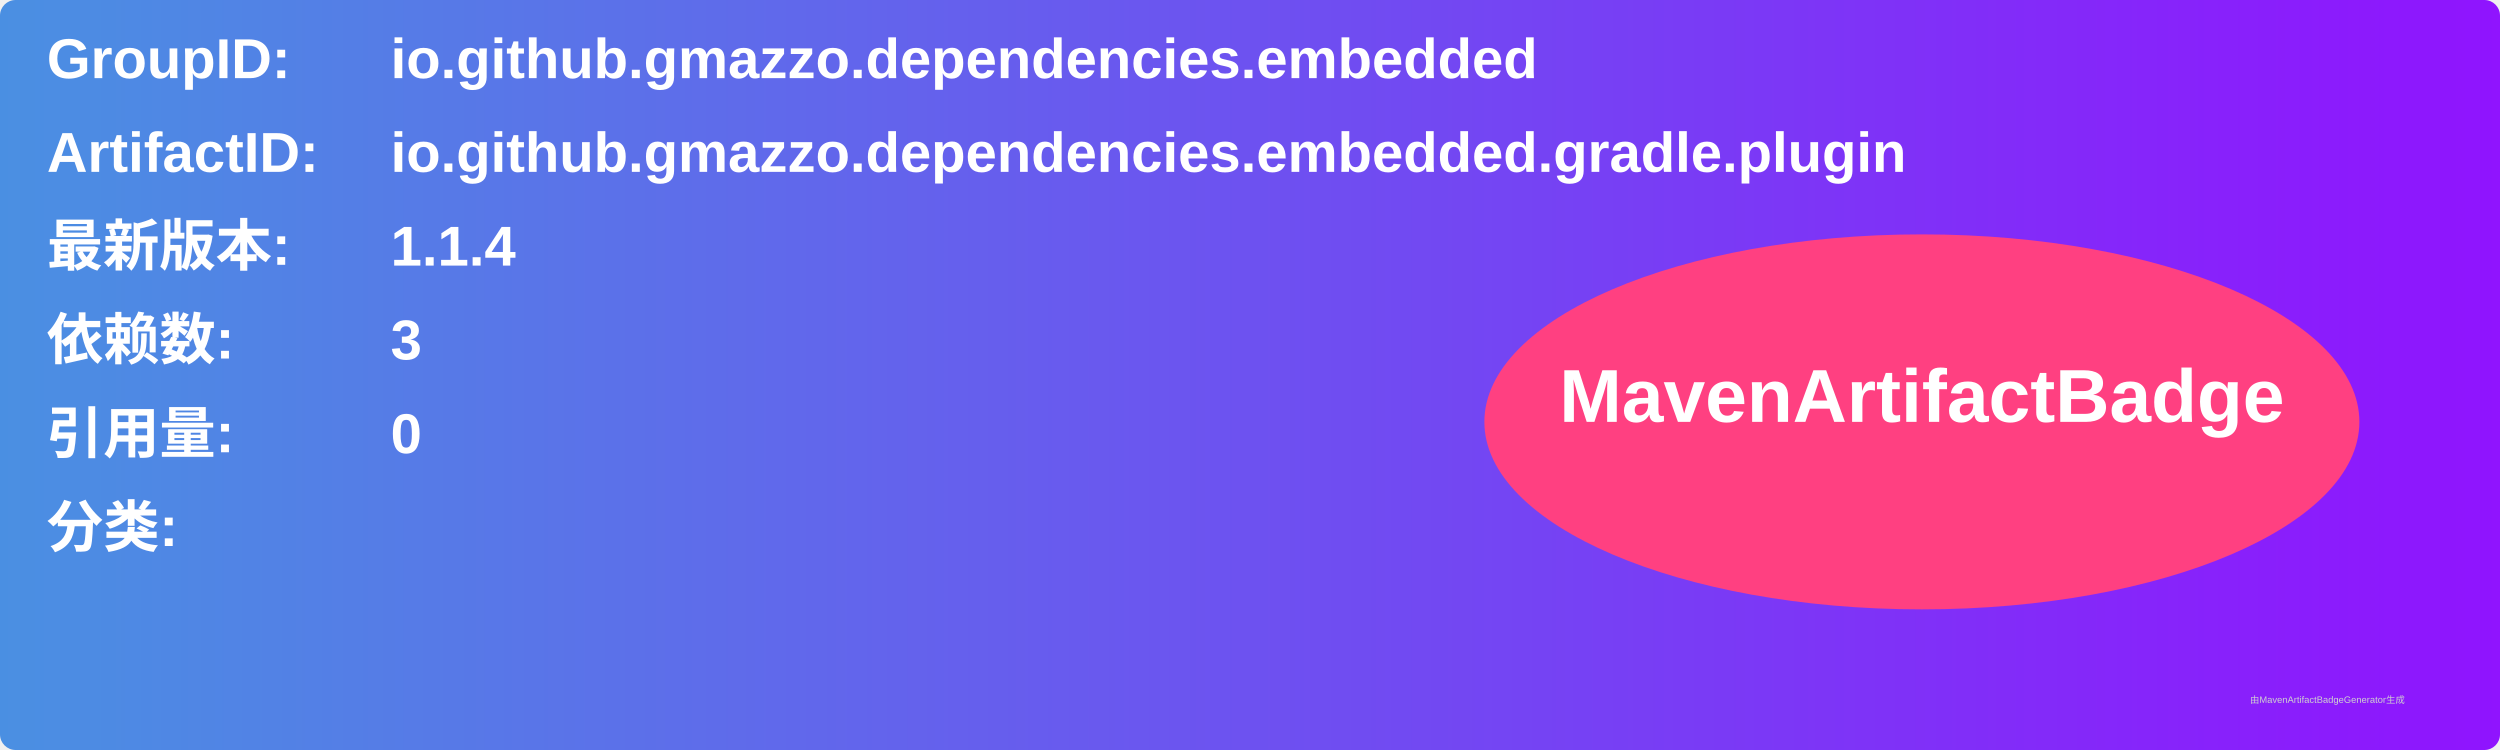
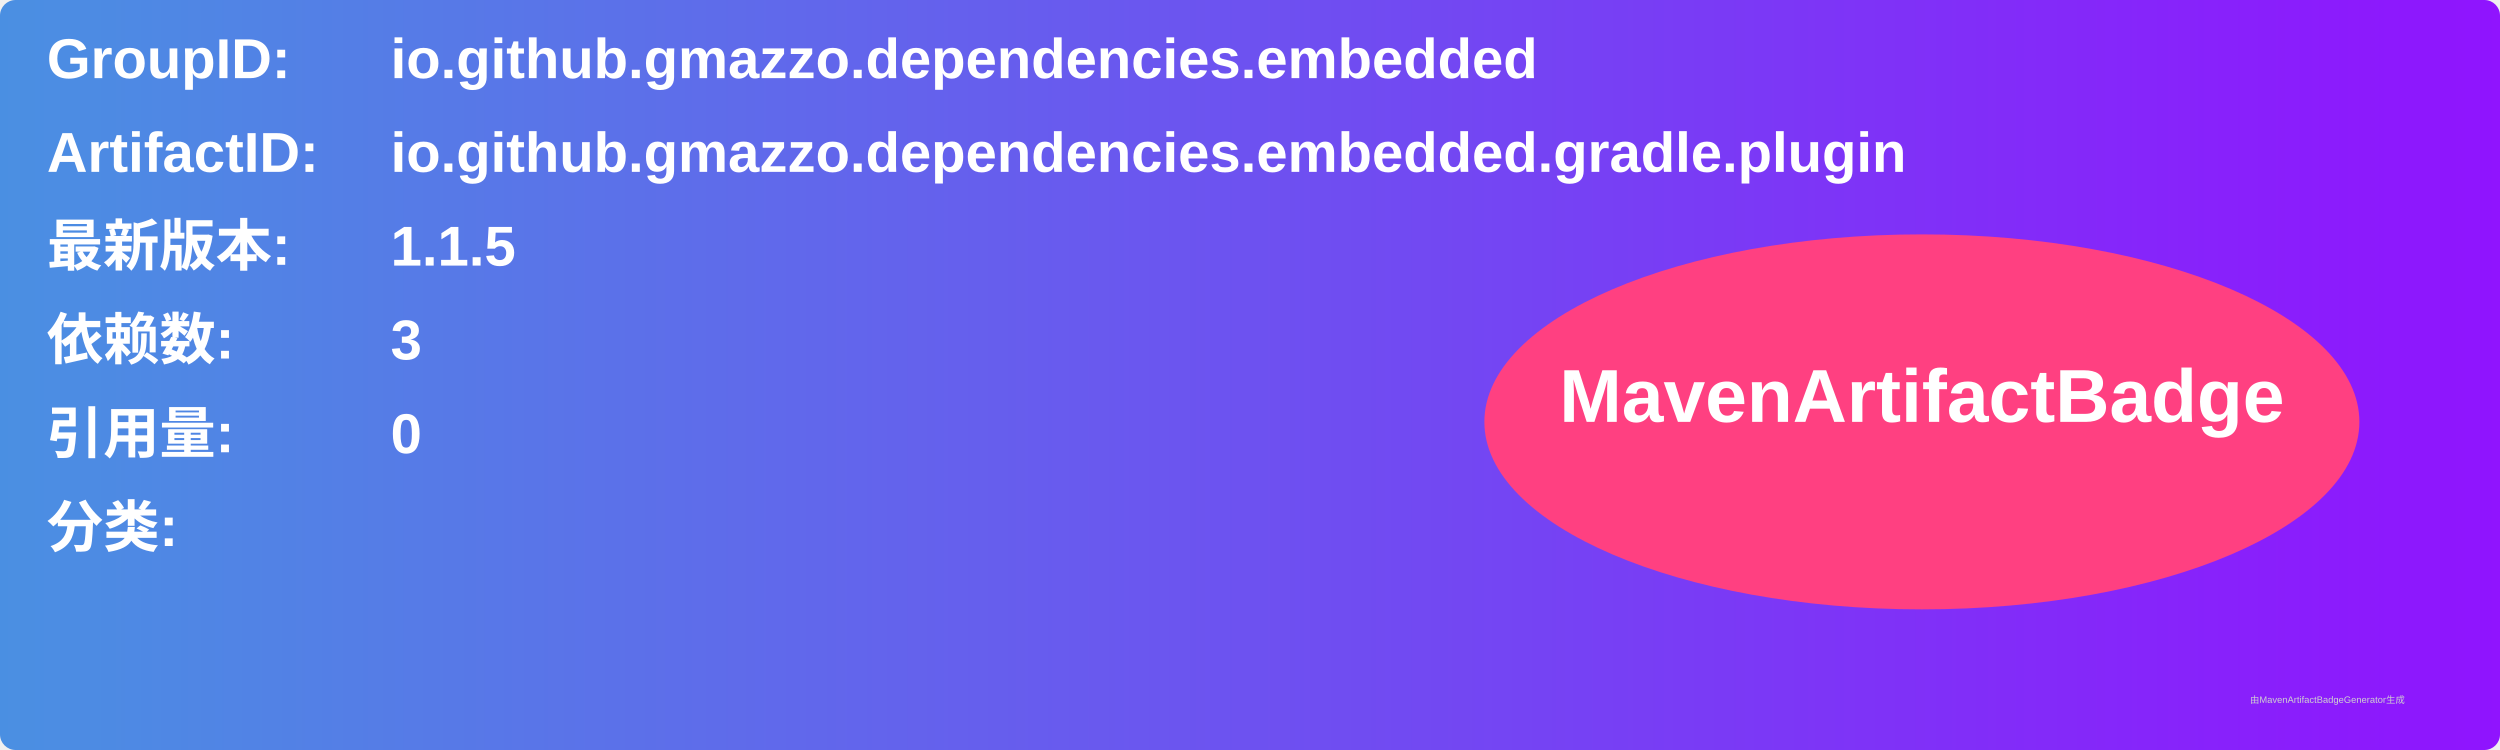
<svg xmlns="http://www.w3.org/2000/svg" width="800" height="240" viewBox="0 0 800 240">
  <linearGradient id="grad" x1="0%" y1="0%" x2="100%" y2="0%">
    <stop offset="0%" stop-color="#4a90e2" />
    <stop offset="100%" stop-color="#9013fe" />
  </linearGradient>
  <rect width="100%" height="100%" rx="5" ry="5" fill="url(#grad)" />
  <g transform="translate(15, 15)">
    <text x="0" y="10" font-family="Arial" font-size="18" fill="white" font-weight="bold" width="260">GroupID:</text>
    <text x="110" y="10" font-family="Arial" font-size="18" fill="white" font-weight="bold" width="460">io.github.gmazzo.dependencies.embedded</text>
    <text x="0" y="40" font-family="Arial" font-size="18" fill="white" font-weight="bold" width="260">ArtifactID:</text>
    <text x="110" y="40" font-family="Arial" font-size="18" fill="white" font-weight="bold" width="460">io.github.gmazzo.dependencies.embedded.gradle.plugin</text>
    <text x="0" y="70" font-family="Arial" font-size="18" fill="white" font-weight="bold">最新版本:</text>
    <text x="110" y="70" font-family="Arial" font-size="18" fill="white" font-weight="bold">
-       <tspan font-weight="bold">1.1.4</tspan>
+       <tspan font-weight="bold">1.1.5</tspan>
    </text>
    <text x="0" y="100" font-family="Arial" font-size="18" fill="white" font-weight="bold">依赖数: </text>
    <text x="110" y="100" font-family="Arial" font-size="18" fill="white">
      <tspan font-weight="bold">3</tspan>
    </text>
    <text x="0" y="130" font-family="Arial" font-size="18" fill="white" font-weight="bold">引用量: </text>
    <text x="110" y="130" font-family="Arial" font-size="18" fill="white">
      <tspan font-weight="bold">0</tspan>
    </text>
    <text x="0" y="160" font-family="Arial" font-size="18" fill="white" font-weight="bold">分类:</text>
    <text x="10" y="190" font-family="Arial" font-size="10" fill="white">
      <tspan font-weight="bold" />
    </text>
    <ellipse cx="600" cy="120" rx="140" ry="60" fill="#ff4081" />
    <text x="600" y="120" text-anchor="middle" font-family="Arial" font-size="24" fill="white" font-weight="bold">MavenArtifactBadge</text>
  </g>
  <text x="720" y="225" font-family="Arial" font-size="3" fill="#d0d0d0">由MavenArtifactBadgeGenerator生成</text>
</svg>
